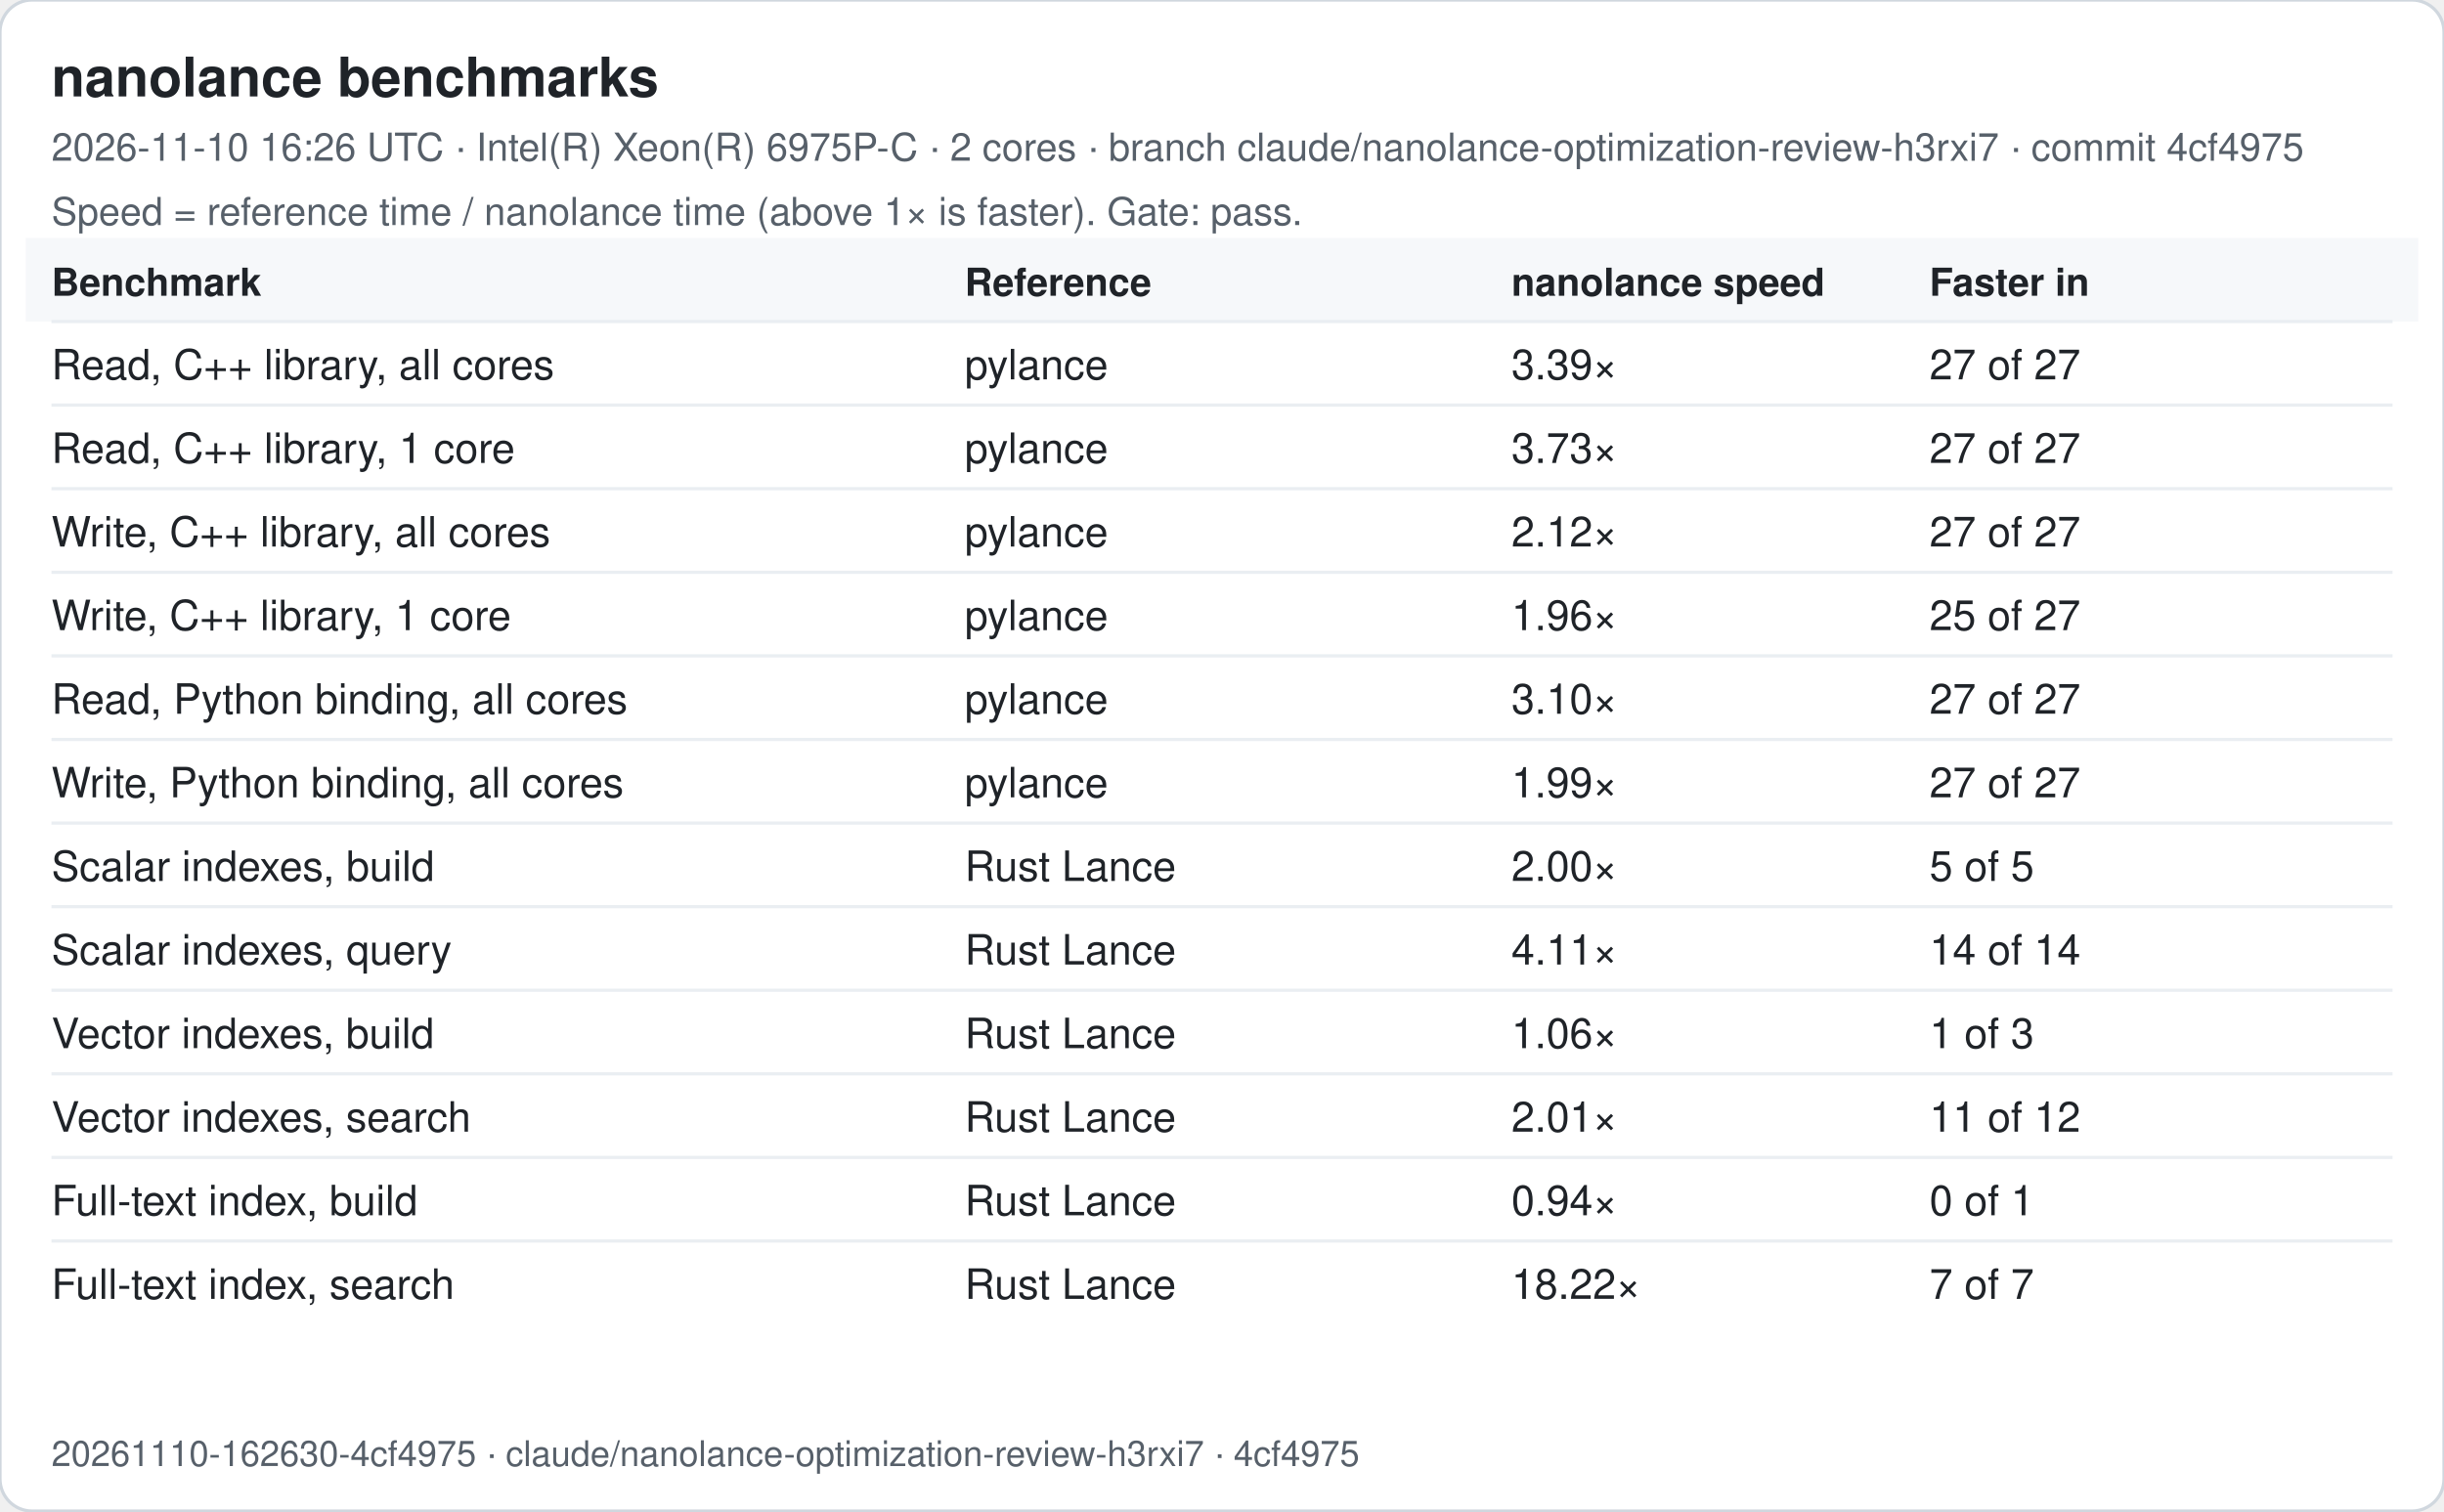
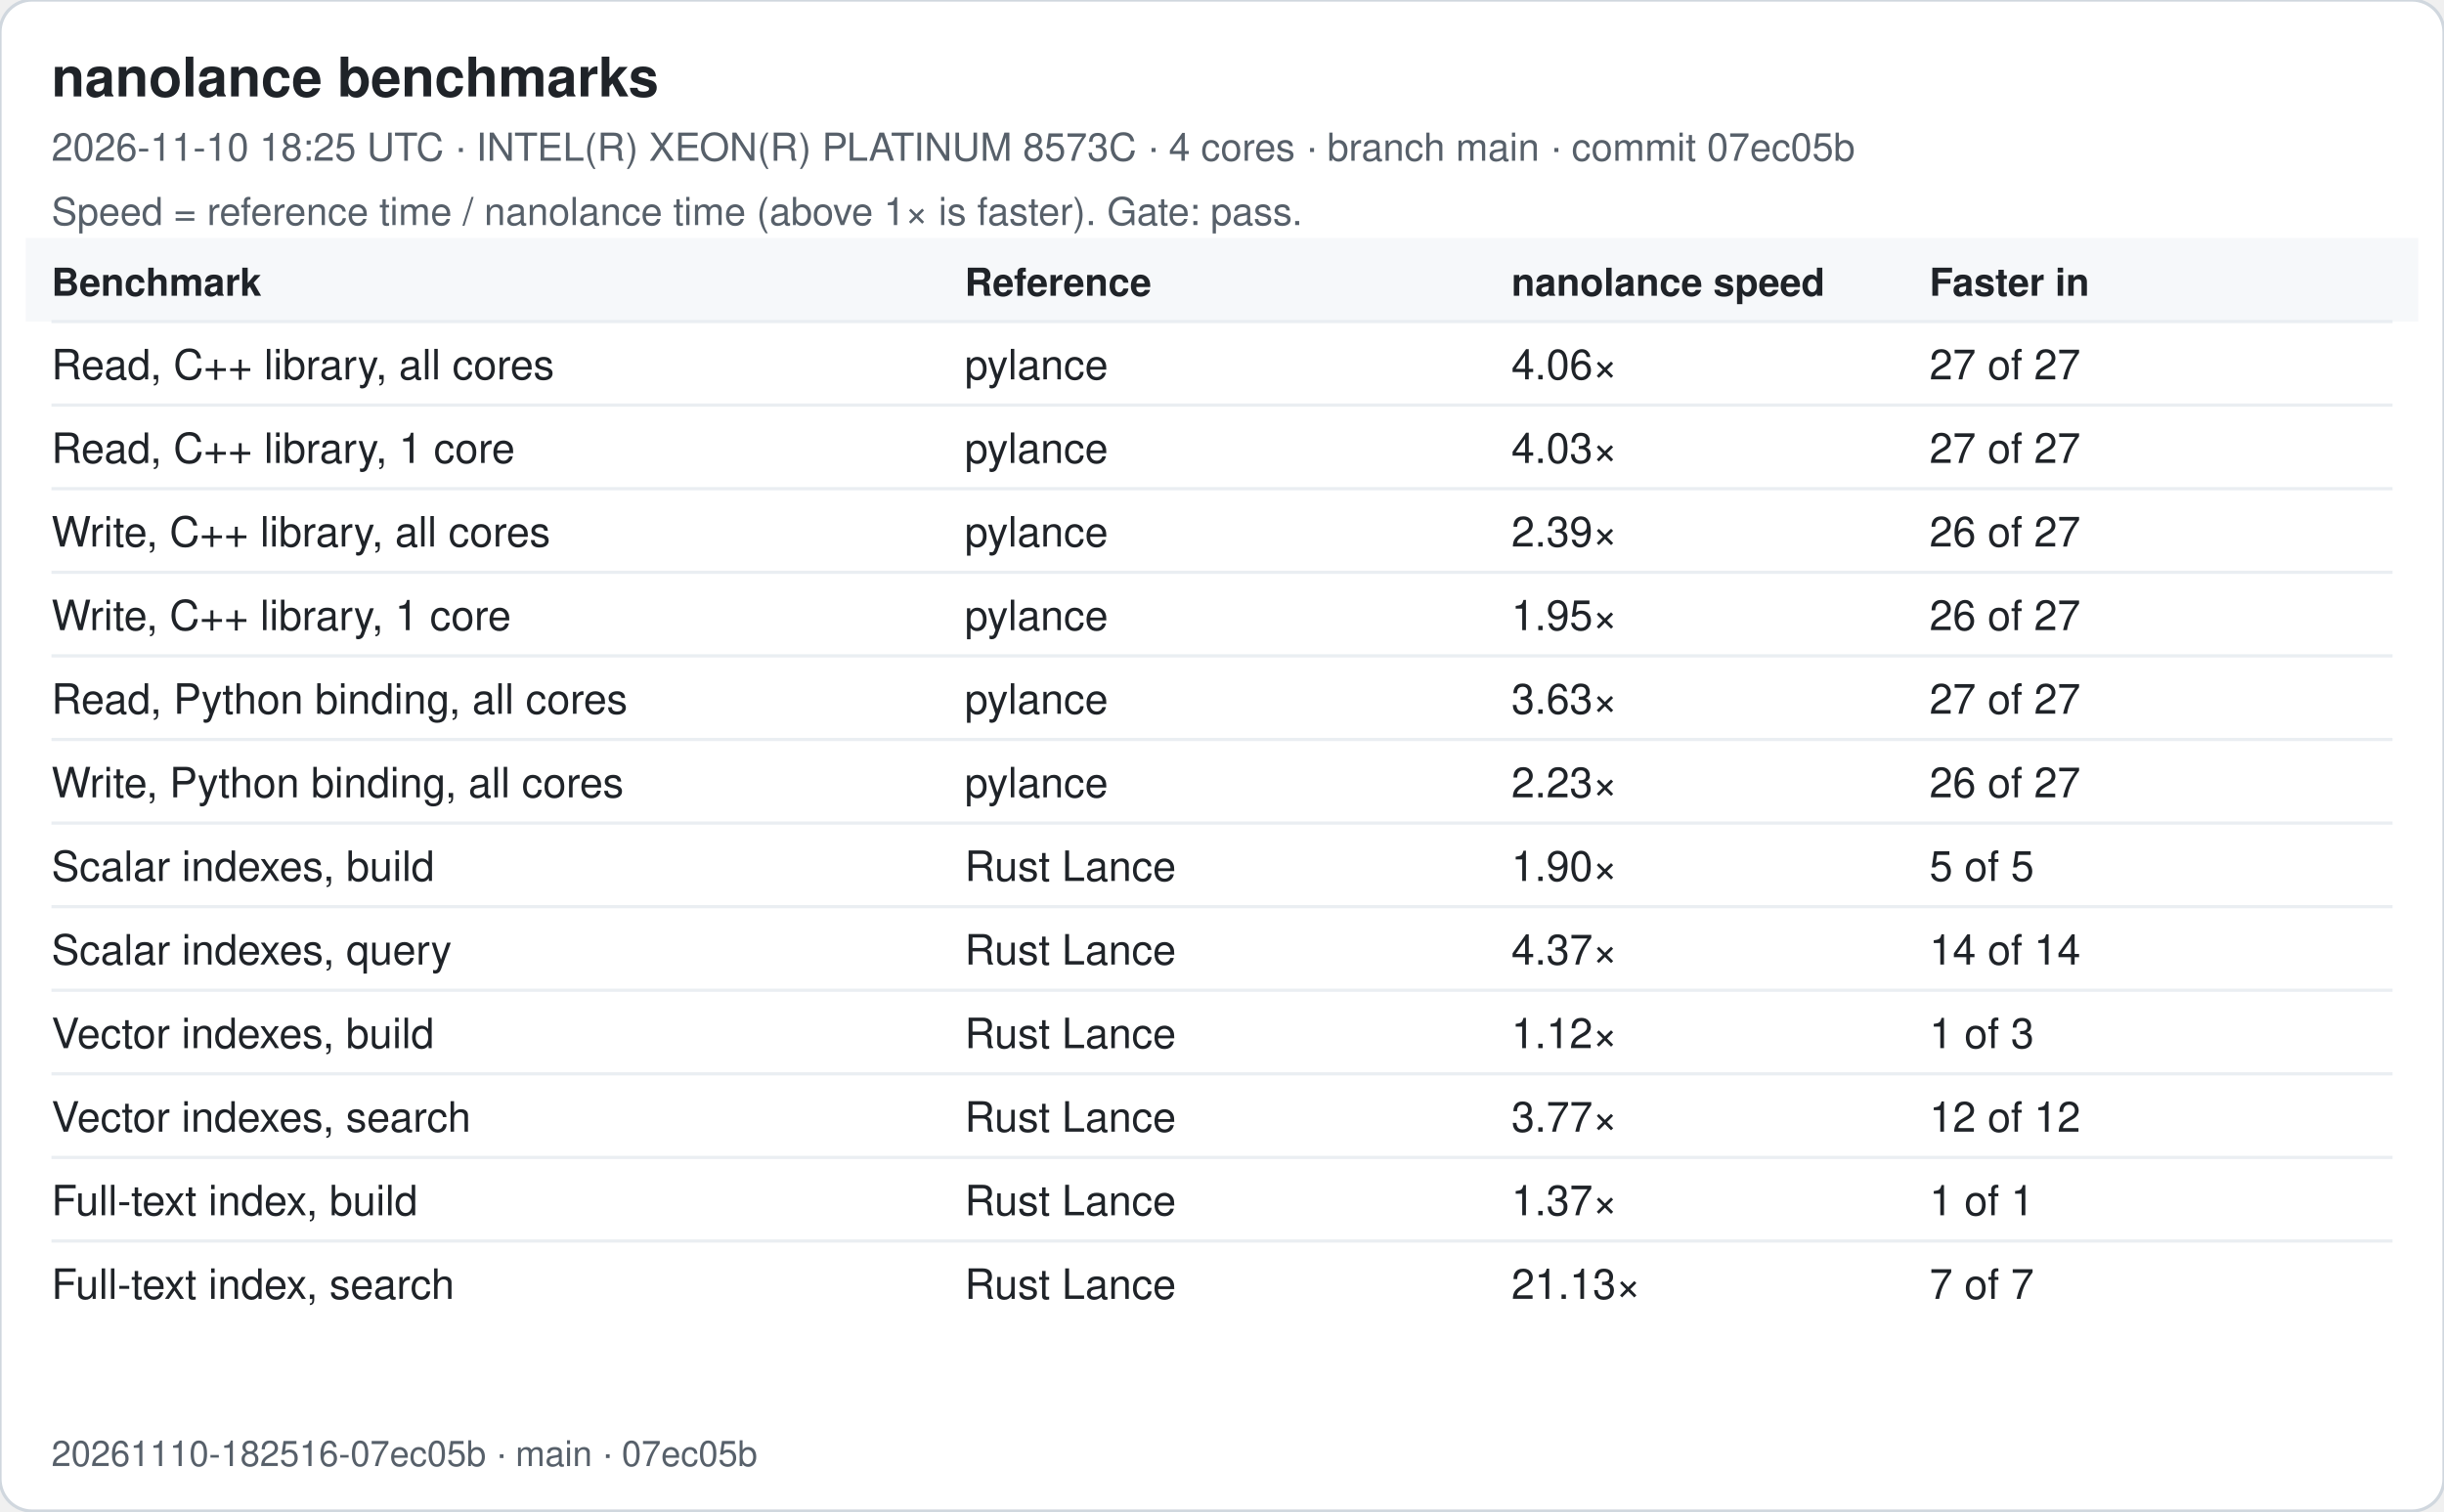
<svg xmlns="http://www.w3.org/2000/svg" width="760" height="470" viewBox="0 0 760 470" font-family="-apple-system, Segoe UI, Helvetica, Arial, sans-serif">
  <rect width="760" height="470" rx="10" fill="#ffffff" stroke="#d0d7de" />
  <text x="16" y="30" font-size="17" font-weight="600" fill="#1f2328">nanolance benchmarks</text>
-   <text x="16" y="50" font-size="12" fill="#57606a">2026-11-10 16:26 UTC · Intel(R) Xeon(R) 6975P-C · 2 cores · branch claude/nanolance-optimization-review-h3rxi7 · commit 4cf4975</text>
+   <text x="16" y="50" font-size="12" fill="#57606a">2026-11-10 18:25 UTC · INTEL(R) XEON(R) PLATINUM 8573C · 4 cores · branch main · commit 07ec05b</text>
  <text x="16" y="70" font-size="12" fill="#57606a">Speed = reference time / nanolance time (above 1× is faster). Gate: pass.</text>
  <rect x="8" y="74" width="744" height="26" fill="#f6f8fa" />
  <text x="16" y="92" font-size="12" font-weight="600" fill="#1f2328">Benchmark</text>
  <text x="300" y="92" font-size="12" font-weight="600" fill="#1f2328">Reference</text>
  <text x="470" y="92" font-size="12" font-weight="600" fill="#1f2328">nanolance speed</text>
  <text x="600" y="92" font-size="12" font-weight="600" fill="#1f2328">Faster in</text>
  <line x1="16" x2="744" y1="100" y2="100" stroke="#eaeef2" />
  <text x="16" y="118" font-size="13" fill="#1f2328">Read, C++ library, all cores</text>
  <text x="300" y="118" font-size="13" fill="#1f2328">pylance</text>
-   <text x="470" y="118" font-size="13" fill="#1f2328">3.39×</text>
+   <text x="470" y="118" font-size="13" fill="#1f2328">4.06×</text>
  <text x="600" y="118" font-size="13" fill="#1f2328">27 of 27</text>
  <line x1="16" x2="744" y1="126" y2="126" stroke="#eaeef2" />
  <text x="16" y="144" font-size="13" fill="#1f2328">Read, C++ library, 1 core</text>
  <text x="300" y="144" font-size="13" fill="#1f2328">pylance</text>
-   <text x="470" y="144" font-size="13" fill="#1f2328">3.73×</text>
+   <text x="470" y="144" font-size="13" fill="#1f2328">4.03×</text>
  <text x="600" y="144" font-size="13" fill="#1f2328">27 of 27</text>
  <line x1="16" x2="744" y1="152" y2="152" stroke="#eaeef2" />
  <text x="16" y="170" font-size="13" fill="#1f2328">Write, C++ library, all cores</text>
  <text x="300" y="170" font-size="13" fill="#1f2328">pylance</text>
-   <text x="470" y="170" font-size="13" fill="#1f2328">2.12×</text>
-   <text x="600" y="170" font-size="13" fill="#1f2328">27 of 27</text>
+   <text x="470" y="170" font-size="13" fill="#1f2328">2.39×</text>
+   <text x="600" y="170" font-size="13" fill="#1f2328">26 of 27</text>
  <line x1="16" x2="744" y1="178" y2="178" stroke="#eaeef2" />
  <text x="16" y="196" font-size="13" fill="#1f2328">Write, C++ library, 1 core</text>
  <text x="300" y="196" font-size="13" fill="#1f2328">pylance</text>
-   <text x="470" y="196" font-size="13" fill="#1f2328">1.96×</text>
-   <text x="600" y="196" font-size="13" fill="#1f2328">25 of 27</text>
+   <text x="470" y="196" font-size="13" fill="#1f2328">1.95×</text>
+   <text x="600" y="196" font-size="13" fill="#1f2328">26 of 27</text>
  <line x1="16" x2="744" y1="204" y2="204" stroke="#eaeef2" />
  <text x="16" y="222" font-size="13" fill="#1f2328">Read, Python binding, all cores</text>
  <text x="300" y="222" font-size="13" fill="#1f2328">pylance</text>
-   <text x="470" y="222" font-size="13" fill="#1f2328">3.10×</text>
+   <text x="470" y="222" font-size="13" fill="#1f2328">3.63×</text>
  <text x="600" y="222" font-size="13" fill="#1f2328">27 of 27</text>
  <line x1="16" x2="744" y1="230" y2="230" stroke="#eaeef2" />
  <text x="16" y="248" font-size="13" fill="#1f2328">Write, Python binding, all cores</text>
  <text x="300" y="248" font-size="13" fill="#1f2328">pylance</text>
-   <text x="470" y="248" font-size="13" fill="#1f2328">1.99×</text>
-   <text x="600" y="248" font-size="13" fill="#1f2328">27 of 27</text>
+   <text x="470" y="248" font-size="13" fill="#1f2328">2.23×</text>
+   <text x="600" y="248" font-size="13" fill="#1f2328">26 of 27</text>
  <line x1="16" x2="744" y1="256" y2="256" stroke="#eaeef2" />
  <text x="16" y="274" font-size="13" fill="#1f2328">Scalar indexes, build</text>
  <text x="300" y="274" font-size="13" fill="#1f2328">Rust Lance</text>
-   <text x="470" y="274" font-size="13" fill="#1f2328">2.00×</text>
+   <text x="470" y="274" font-size="13" fill="#1f2328">1.90×</text>
  <text x="600" y="274" font-size="13" fill="#1f2328">5 of 5</text>
  <line x1="16" x2="744" y1="282" y2="282" stroke="#eaeef2" />
  <text x="16" y="300" font-size="13" fill="#1f2328">Scalar indexes, query</text>
  <text x="300" y="300" font-size="13" fill="#1f2328">Rust Lance</text>
-   <text x="470" y="300" font-size="13" fill="#1f2328">4.11×</text>
+   <text x="470" y="300" font-size="13" fill="#1f2328">4.37×</text>
  <text x="600" y="300" font-size="13" fill="#1f2328">14 of 14</text>
  <line x1="16" x2="744" y1="308" y2="308" stroke="#eaeef2" />
  <text x="16" y="326" font-size="13" fill="#1f2328">Vector indexes, build</text>
  <text x="300" y="326" font-size="13" fill="#1f2328">Rust Lance</text>
-   <text x="470" y="326" font-size="13" fill="#1f2328">1.06×</text>
+   <text x="470" y="326" font-size="13" fill="#1f2328">1.12×</text>
  <text x="600" y="326" font-size="13" fill="#1f2328">1 of 3</text>
  <line x1="16" x2="744" y1="334" y2="334" stroke="#eaeef2" />
  <text x="16" y="352" font-size="13" fill="#1f2328">Vector indexes, search</text>
  <text x="300" y="352" font-size="13" fill="#1f2328">Rust Lance</text>
-   <text x="470" y="352" font-size="13" fill="#1f2328">2.01×</text>
-   <text x="600" y="352" font-size="13" fill="#1f2328">11 of 12</text>
+   <text x="470" y="352" font-size="13" fill="#1f2328">3.77×</text>
+   <text x="600" y="352" font-size="13" fill="#1f2328">12 of 12</text>
  <line x1="16" x2="744" y1="360" y2="360" stroke="#eaeef2" />
  <text x="16" y="378" font-size="13" fill="#1f2328">Full-text index, build</text>
  <text x="300" y="378" font-size="13" fill="#1f2328">Rust Lance</text>
-   <text x="470" y="378" font-size="13" fill="#1f2328">0.94×</text>
-   <text x="600" y="378" font-size="13" fill="#1f2328">0 of 1</text>
+   <text x="470" y="378" font-size="13" fill="#1f2328">1.37×</text>
+   <text x="600" y="378" font-size="13" fill="#1f2328">1 of 1</text>
  <line x1="16" x2="744" y1="386" y2="386" stroke="#eaeef2" />
  <text x="16" y="404" font-size="13" fill="#1f2328">Full-text index, search</text>
  <text x="300" y="404" font-size="13" fill="#1f2328">Rust Lance</text>
-   <text x="470" y="404" font-size="13" fill="#1f2328">18.22×</text>
+   <text x="470" y="404" font-size="13" fill="#1f2328">21.13×</text>
  <text x="600" y="404" font-size="13" fill="#1f2328">7 of 7</text>
-   <text x="16" y="456" font-size="11" fill="#57606a">20261110-162630-4cf4975 · claude/nanolance-optimization-review-h3rxi7 · 4cf4975</text>
+   <text x="16" y="456" font-size="11" fill="#57606a">20261110-182516-07ec05b · main · 07ec05b</text>
</svg>
